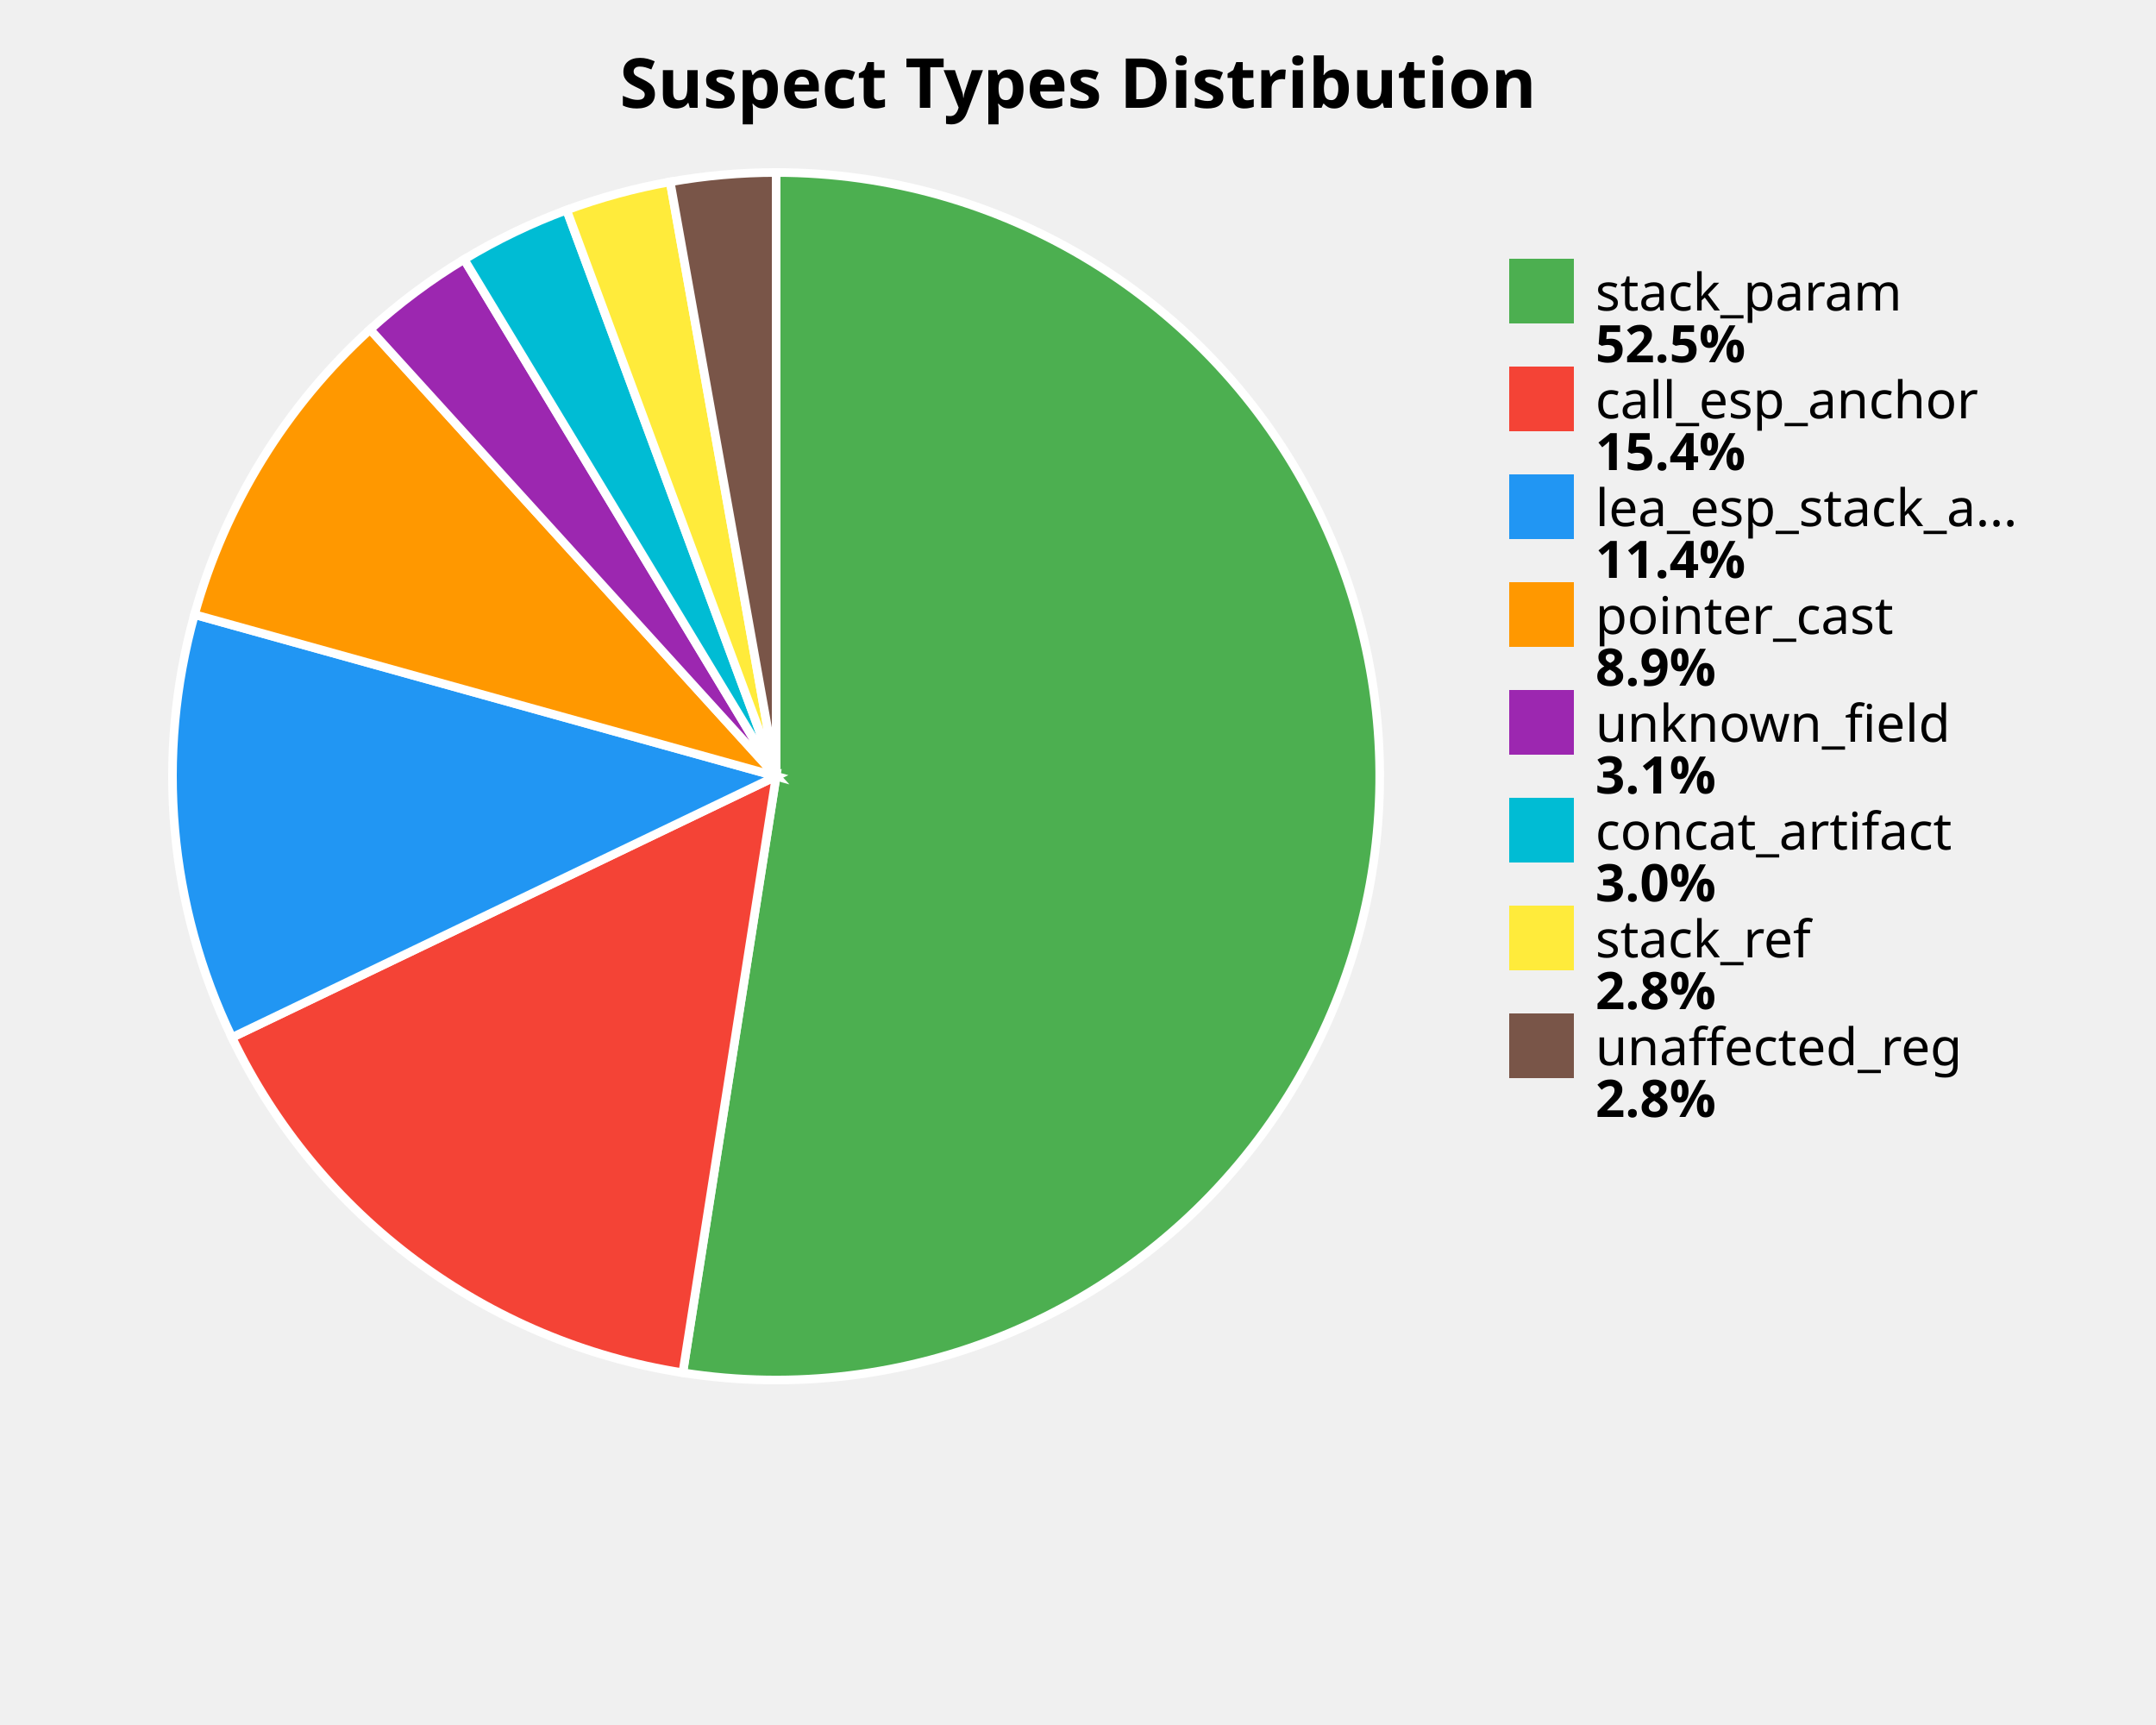
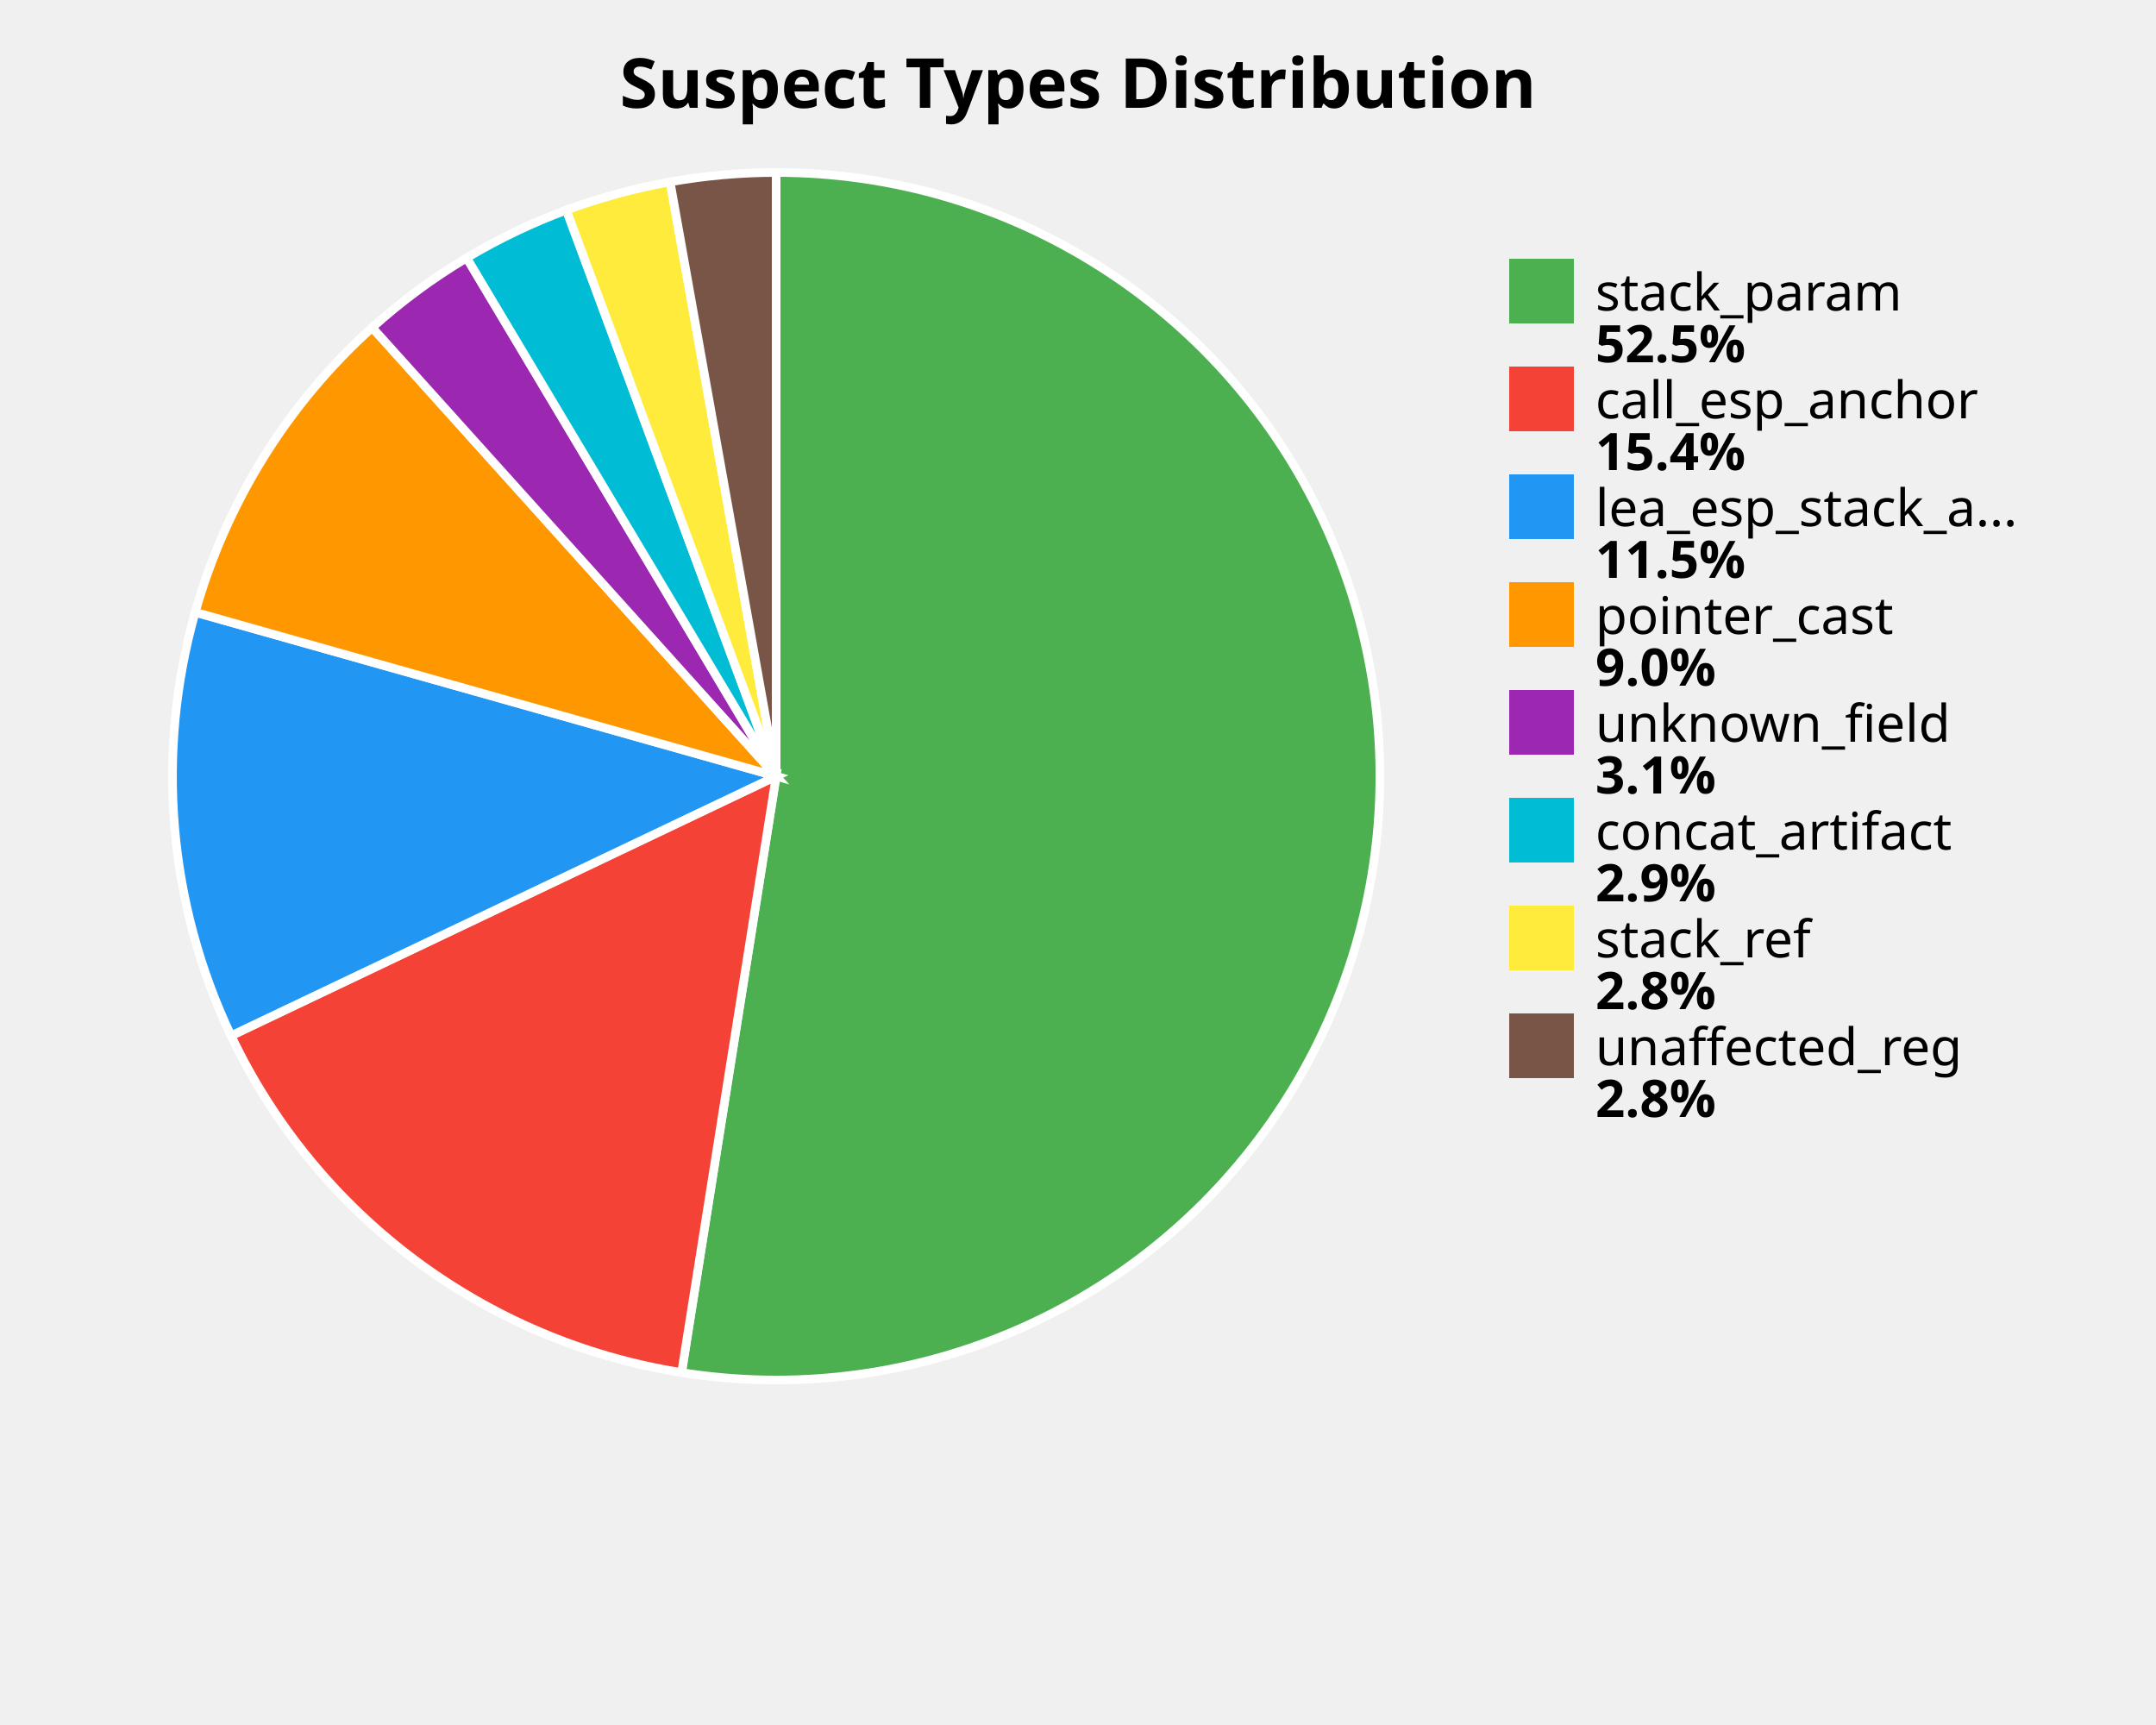
<svg xmlns="http://www.w3.org/2000/svg" width="500" height="400" viewBox="0 0 500 400">
  <style>
    .title { font: bold 16px sans-serif; }
    .label { font: 12px sans-serif; }
    .value { font: bold 12px sans-serif; }
  </style>
  <rect width="100%%" height="100%%" fill="white" />
  <text x="250" y="25" class="title" text-anchor="middle">Suspect Types Distribution</text>
-   <path d="M 180,180 L 180.00,40.00 A 140,140 0 1,1 158.35,318.32 Z" fill="#4CAF50" stroke="white" stroke-width="2" />
-   <path d="M 180,180 L 158.35,318.32 A 140,140 0 0,1 53.79,240.58 Z" fill="#F44336" stroke="white" stroke-width="2" />
-   <path d="M 180,180 L 53.79,240.58 A 140,140 0 0,1 45.11,142.51 Z" fill="#2196F3" stroke="white" stroke-width="2" />
-   <path d="M 180,180 L 45.11,142.51 A 140,140 0 0,1 85.83,76.40 Z" fill="#FF9800" stroke="white" stroke-width="2" />
-   <path d="M 180,180 L 85.83,76.40 A 140,140 0 0,1 107.64,60.15 Z" fill="#9C27B0" stroke="white" stroke-width="2" />
-   <path d="M 180,180 L 107.64,60.15 A 140,140 0 0,1 131.41,48.70 Z" fill="#00BCD4" stroke="white" stroke-width="2" />
-   <path d="M 180,180 L 131.41,48.70 A 140,140 0 0,1 155.42,42.17 Z" fill="#FFEB3B" stroke="white" stroke-width="2" />
-   <path d="M 180,180 L 155.42,42.17 A 140,140 0 0,1 180.00,40.00 Z" fill="#795548" stroke="white" stroke-width="2" />
+   <path d="M 180,180 L 180.00,40.00 A 140,140 0 1,1 158.07,318.27 Z" fill="#4CAF50" stroke="white" stroke-width="2" />
+   <path d="M 180,180 L 158.07,318.27 A 140,140 0 0,1 53.59,240.17 Z" fill="#F44336" stroke="white" stroke-width="2" />
+   <path d="M 180,180 L 53.59,240.17 A 140,140 0 0,1 45.27,141.97 Z" fill="#2196F3" stroke="white" stroke-width="2" />
+   <path d="M 180,180 L 45.27,141.97 A 140,140 0 0,1 86.32,75.96 Z" fill="#FF9800" stroke="white" stroke-width="2" />
+   <path d="M 180,180 L 86.32,75.96 A 140,140 0 0,1 108.23,59.80 Z" fill="#9C27B0" stroke="white" stroke-width="2" />
+   <path d="M 180,180 L 108.23,59.80 A 140,140 0 0,1 131.35,48.72 Z" fill="#00BCD4" stroke="white" stroke-width="2" />
+   <path d="M 180,180 L 131.35,48.72 A 140,140 0 0,1 155.40,42.18 Z" fill="#FFEB3B" stroke="white" stroke-width="2" />
+   <path d="M 180,180 L 155.40,42.18 A 140,140 0 0,1 180.00,40.00 Z" fill="#795548" stroke="white" stroke-width="2" />
  <rect x="350" y="60" width="15" height="15" fill="#4CAF50" />
  <text x="370" y="72" class="label">stack_param</text>
  <text x="370" y="84" class="value">52.5%</text>
  <rect x="350" y="85" width="15" height="15" fill="#F44336" />
  <text x="370" y="97" class="label">call_esp_anchor</text>
  <text x="370" y="109" class="value">15.4%</text>
  <rect x="350" y="110" width="15" height="15" fill="#2196F3" />
  <text x="370" y="122" class="label">lea_esp_stack_a...</text>
-   <text x="370" y="134" class="value">11.4%</text>
+   <text x="370" y="134" class="value">11.5%</text>
  <rect x="350" y="135" width="15" height="15" fill="#FF9800" />
  <text x="370" y="147" class="label">pointer_cast</text>
-   <text x="370" y="159" class="value">8.9%</text>
+   <text x="370" y="159" class="value">9.0%</text>
  <rect x="350" y="160" width="15" height="15" fill="#9C27B0" />
  <text x="370" y="172" class="label">unknown_field</text>
  <text x="370" y="184" class="value">3.1%</text>
  <rect x="350" y="185" width="15" height="15" fill="#00BCD4" />
  <text x="370" y="197" class="label">concat_artifact</text>
-   <text x="370" y="209" class="value">3.0%</text>
+   <text x="370" y="209" class="value">2.9%</text>
  <rect x="350" y="210" width="15" height="15" fill="#FFEB3B" />
  <text x="370" y="222" class="label">stack_ref</text>
  <text x="370" y="234" class="value">2.8%</text>
  <rect x="350" y="235" width="15" height="15" fill="#795548" />
  <text x="370" y="247" class="label">unaffected_reg</text>
  <text x="370" y="259" class="value">2.8%</text>
</svg>
